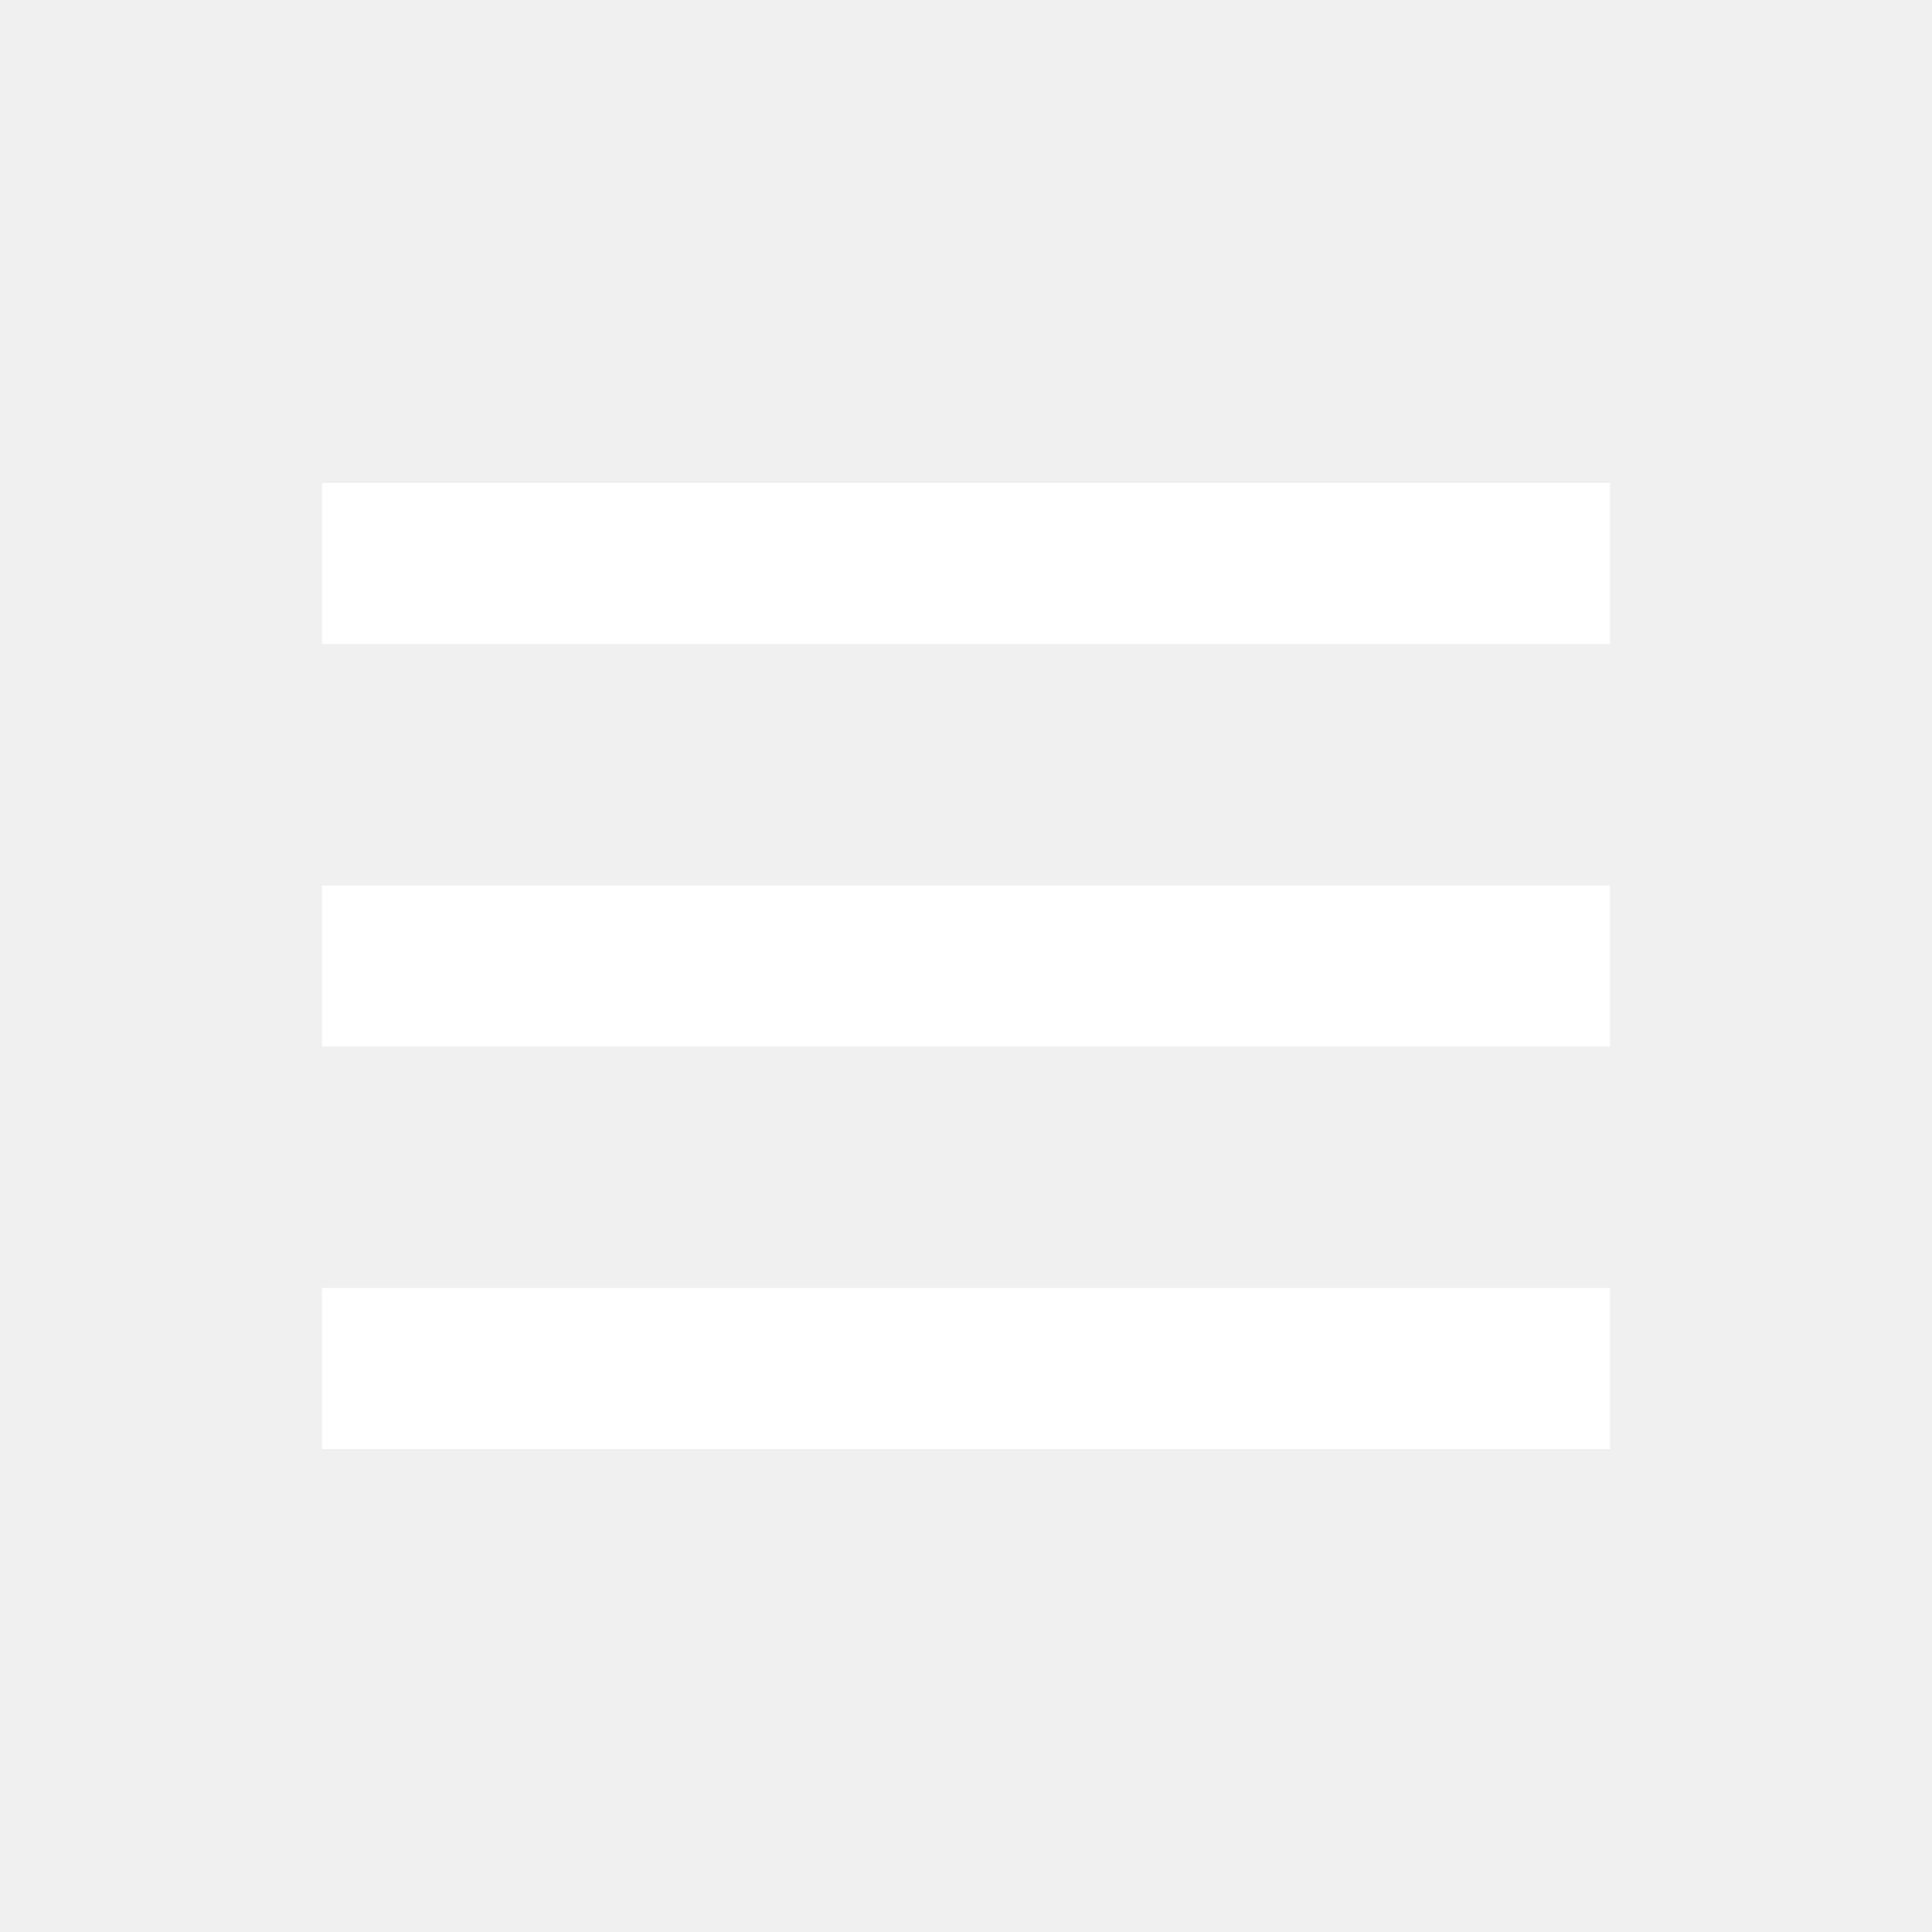
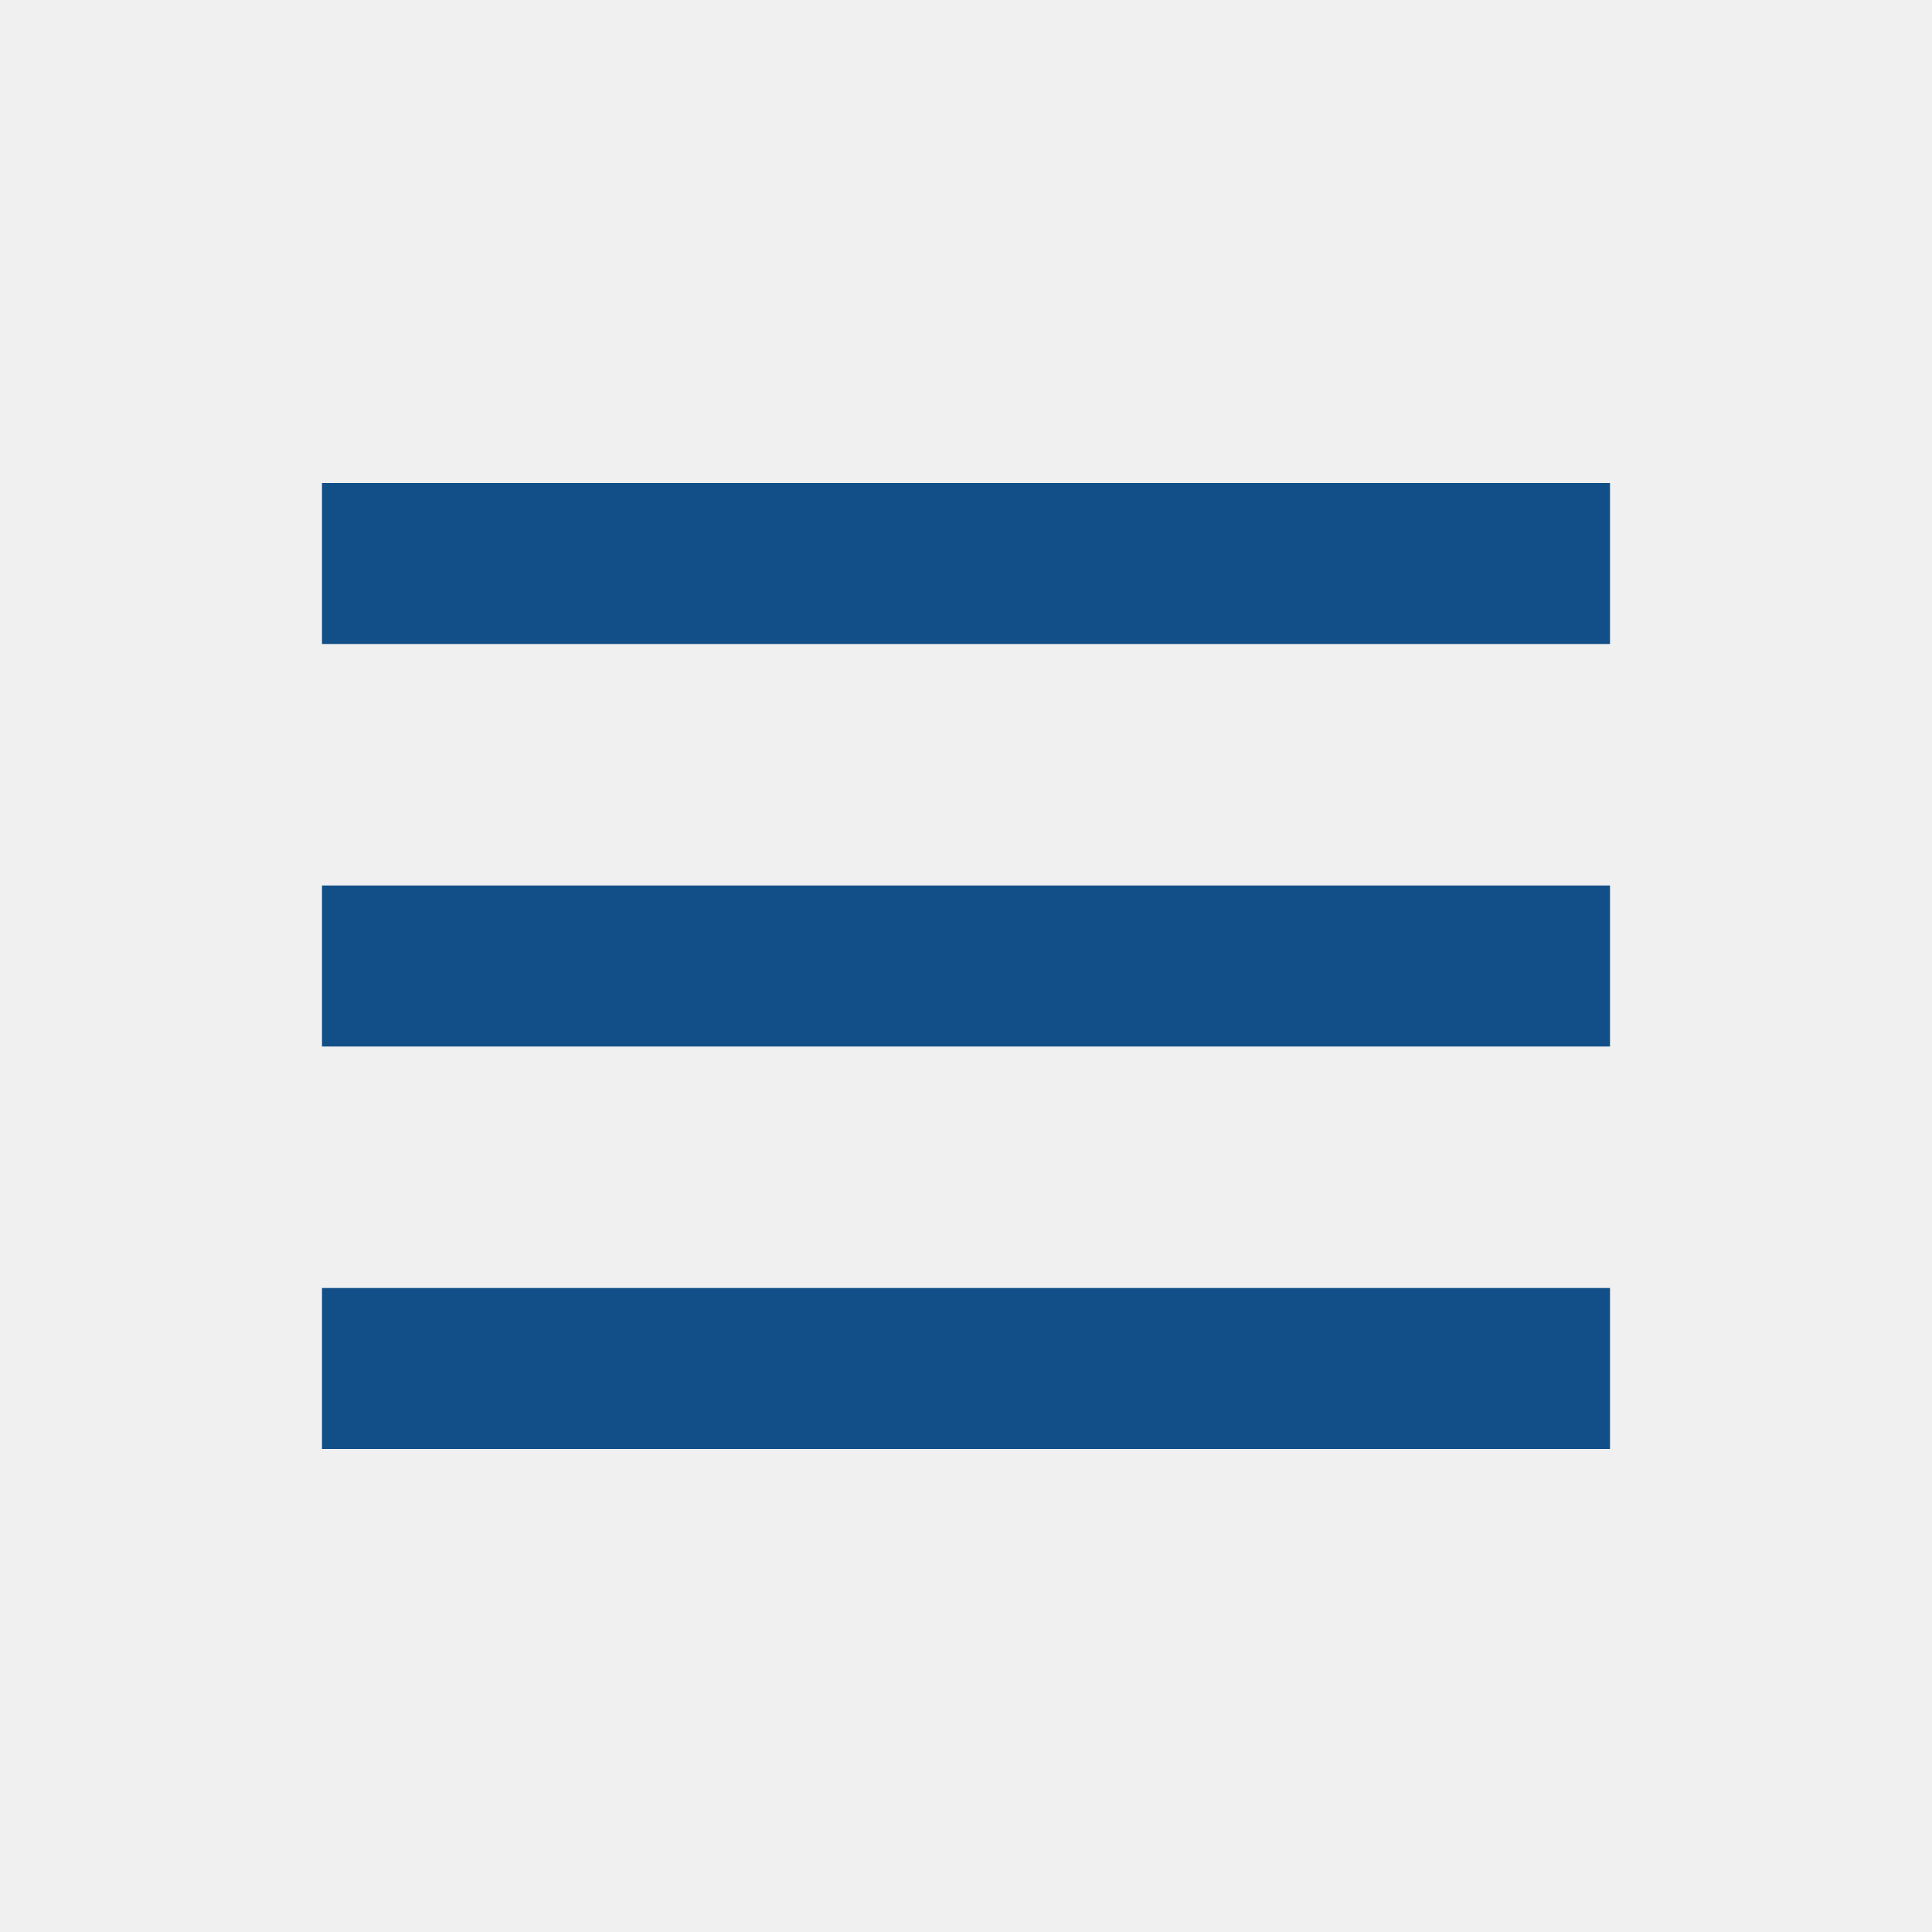
<svg xmlns="http://www.w3.org/2000/svg" width="24" height="24" viewBox="0 0 24 24">
-   <path d="M4 6H20V8H4zM4 11H20V13H4zM4 16H20V18H4z" fill="#ffffff" />
+   <path d="M4 6H20V8H4zM4 11H20V13H4zM4 16H20V18H4z" fill="#124f88" />
</svg>
